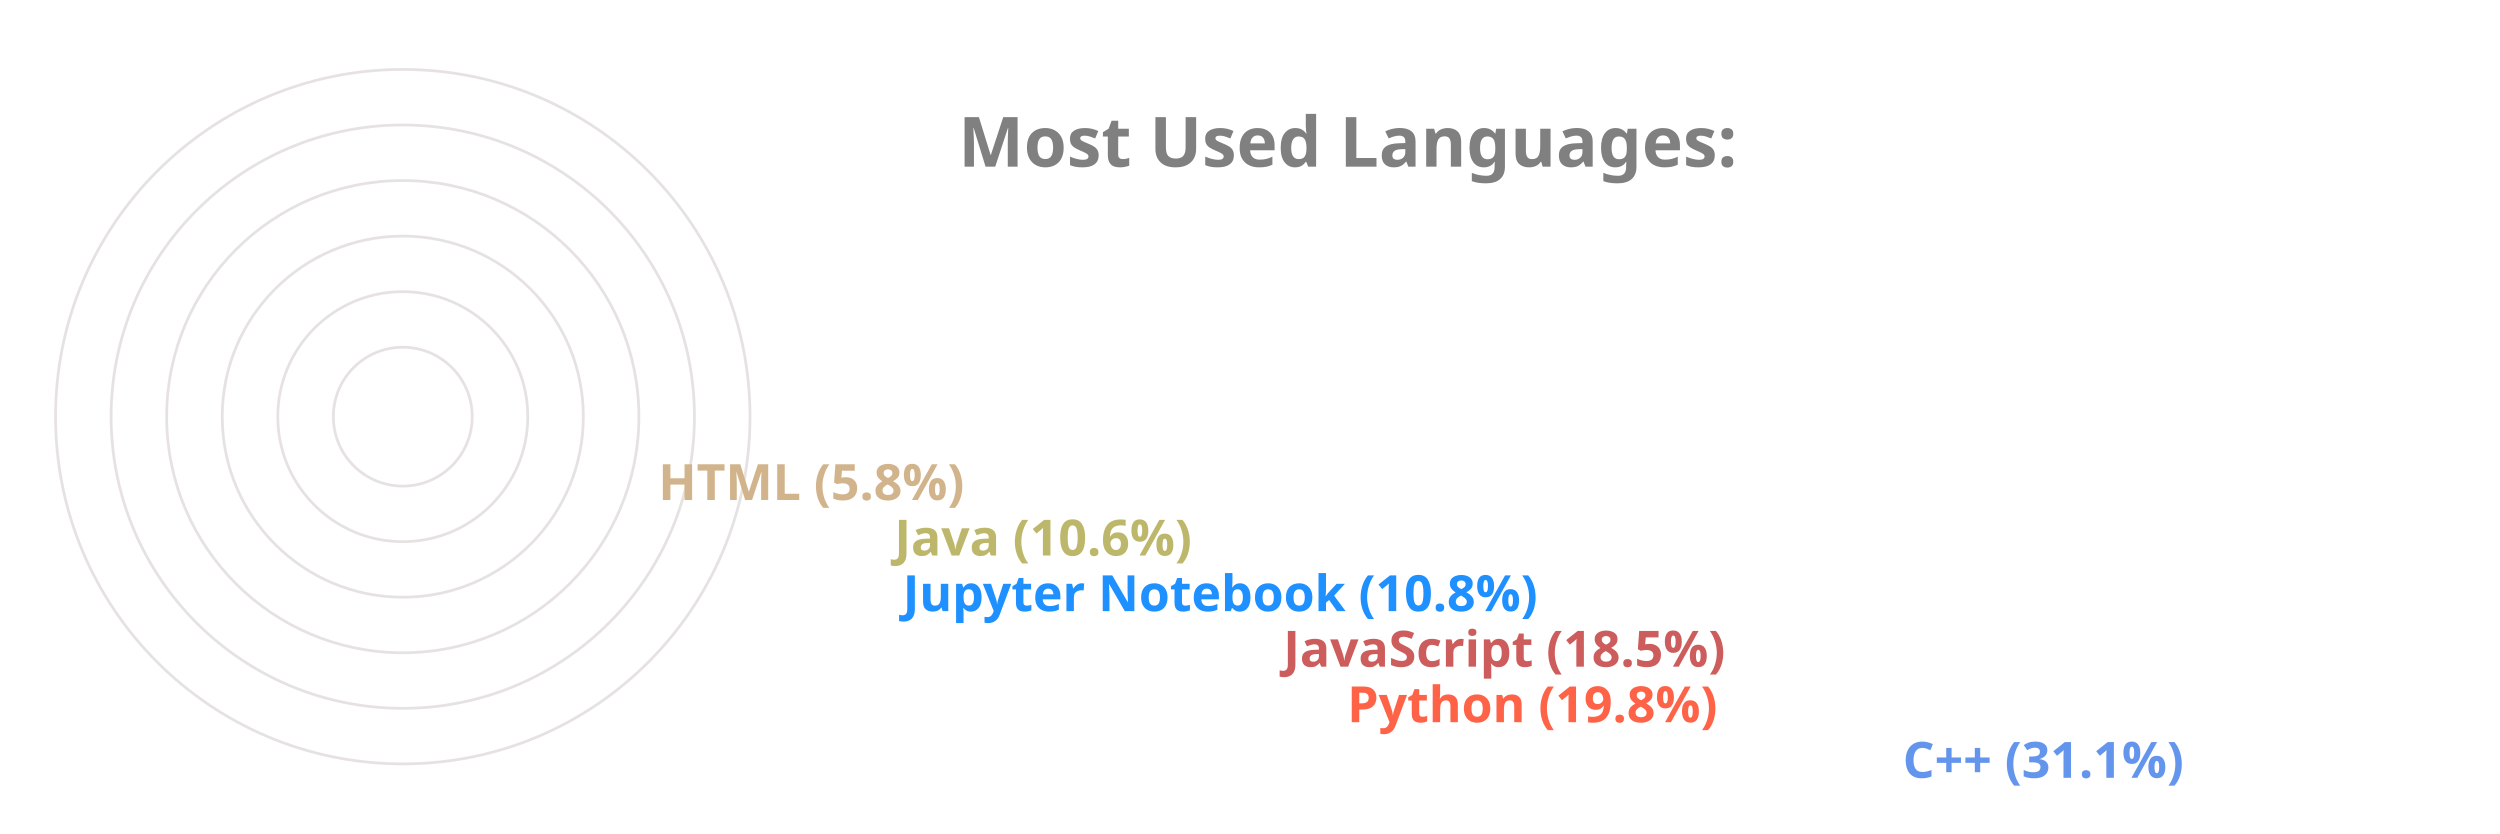
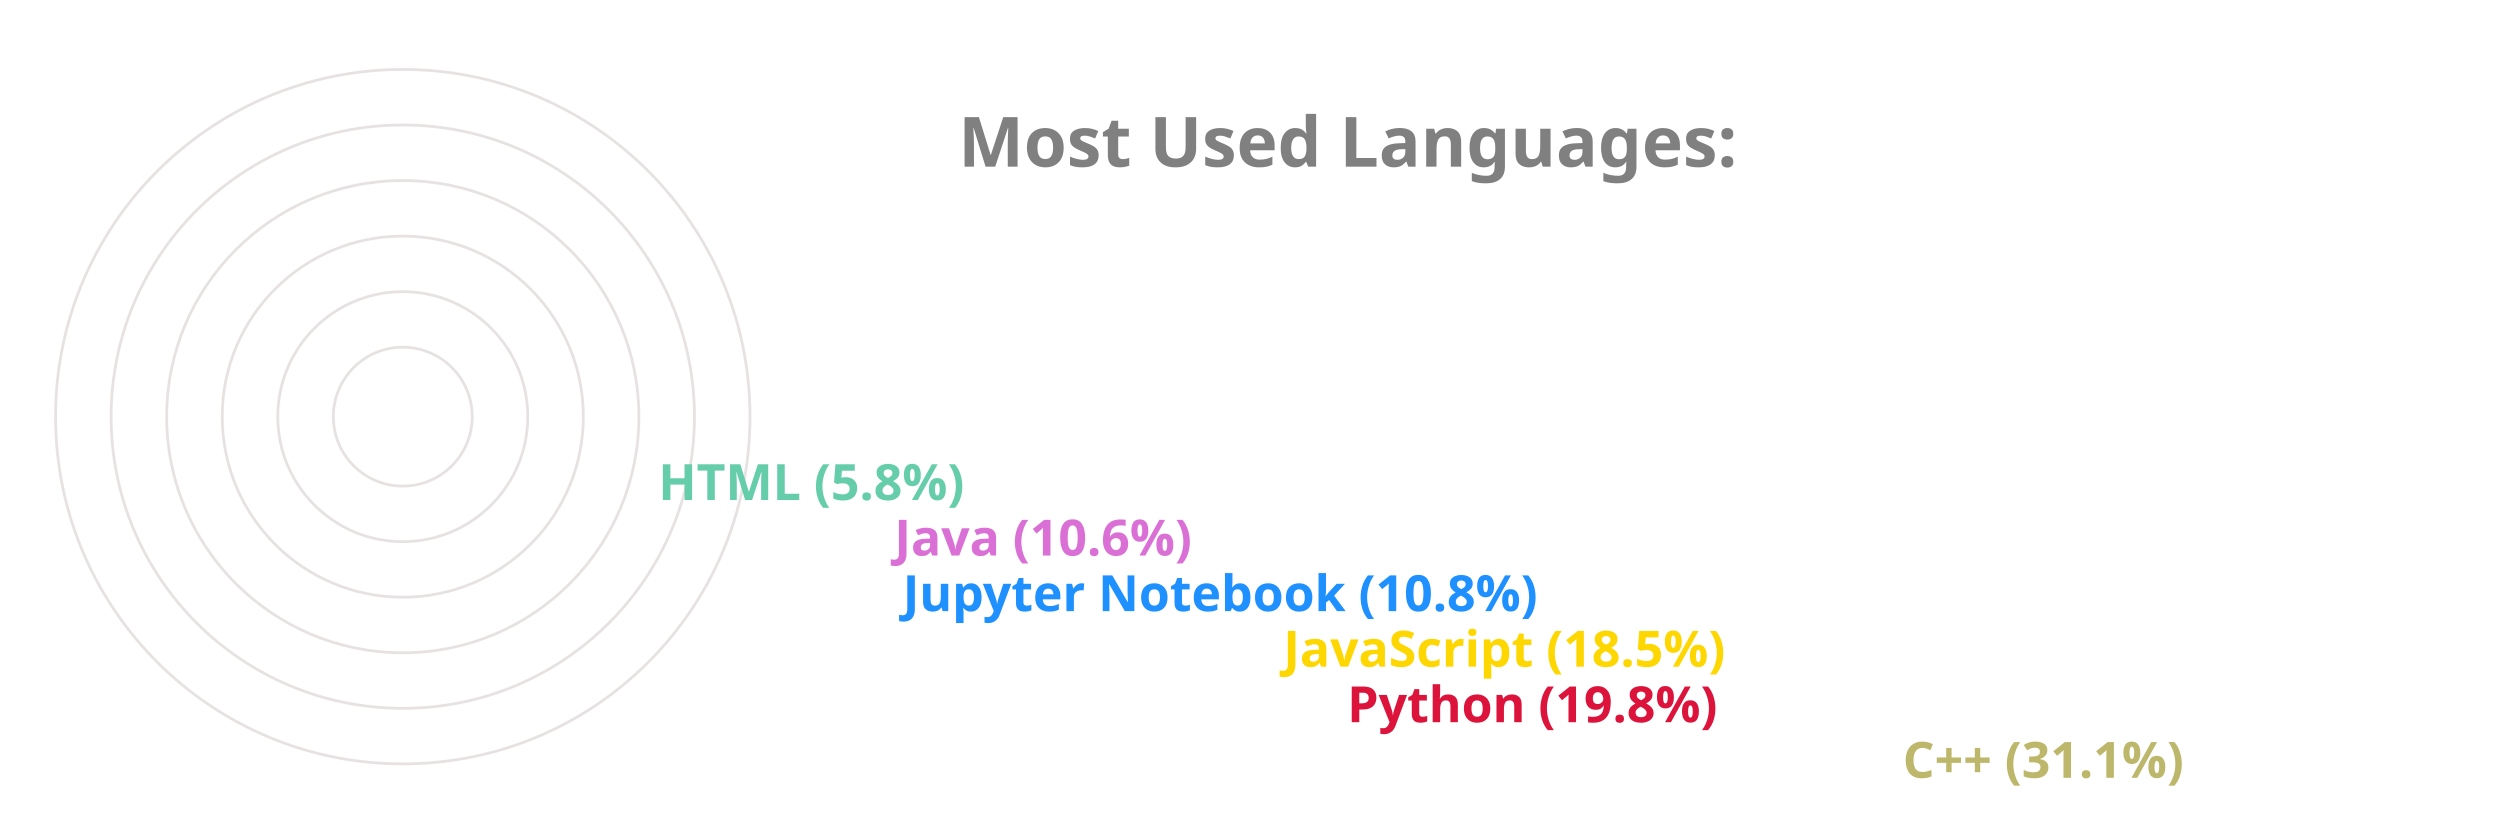
<svg xmlns="http://www.w3.org/2000/svg" viewBox="0 0 650 300" height="200px" width="600px">
  <style>
		.label {
			font: bold 25px sans-serif;
			color: #404040;
			-webkit-text-stroke: 1px white;
	  	}
		.name {
			font: bold 18px sans-serif;
			color: #404040;
	  	}

		.line {
			stroke-dasharray: 1000;
			stroke-dashoffset: 1000;
			animation: dash 3.5s ease-in-out forwards;	
			animation-iteration-count: infinite;
			animation-direction: alternate-reverse;
		}

		.path {
			stroke-dasharray: 1000;
			stroke-dashoffset: 1000;
			animation: dash 3.5s ease-in-out forwards;	
			animation-iteration-count: infinite;
			animation-direction: alternate-reverse;
		}
		  
		@keyframes dash {
			to {
				stroke-dashoffset: 0;
			}
		}

	</style>
  <g stroke="#E6E2E1" fill="none" stroke-width="1">
    <circle cx="20" cy="150" r="125" />
    <circle cx="20" cy="150" r="105" />
    <circle cx="20" cy="150" r="85" />
    <circle cx="20" cy="150" r="65" />
    <circle cx="20" cy="150" r="45" />
    <circle cx="20" cy="150" r="25" />
  </g>
  <g fill="none" stroke-width="20" class="line">
-     <line x2="550" y2="275" x1="20" y1="275" stroke="CornflowerBlue" />
-     <line x2="350" y2="255" x1="20" y1="255" stroke="Tomato" />
-     <line x2="327" y2="235" x1="20" y1="235" stroke="IndianRed" />
+     <line x2="550" y2="275" x1="20" y1="275" stroke="DarkKhaki" />
+     <line x2="350" y2="255" x1="20" y1="255" stroke="Crimson" />
+     <line x2="327" y2="235" x1="20" y1="235" stroke="Gold" />
    <line x2="190" y2="215" x1="20" y1="215" stroke="DodgerBlue" />
-     <line x2="187" y2="195" x1="20" y1="195" stroke="DarkKhaki" />
-     <line x2="102" y2="175" x1="20" y1="175" stroke="Tan" />
+     <line x2="187" y2="195" x1="20" y1="195" stroke="Orchid" />
+     <line x2="102" y2="175" x1="20" y1="175" stroke="MediumAquaMarine" />
  </g>
  <g fill="none" stroke-width="20" stroke-linecap="round" class="path">
-     <path d="M 20 275 A 125 125 45 0 1 -87 85" stroke="CornflowerBlue" />
-     <path d="M 20 255 A 105 105 45 0 1 -78 114" stroke="Tomato" />
-     <path d="M 20 235 A 85 85 45 0 1 -60 122" stroke="IndianRed" />
+     <path d="M 20 275 A 125 125 45 0 1 -87 85" stroke="DarkKhaki" />
+     <path d="M 20 255 A 105 105 45 0 1 -78 114" stroke="Crimson" />
+     <path d="M 20 235 A 85 85 45 0 1 -60 122" stroke="Gold" />
    <path d="M 20 215 A 65 65 45 0 1 -43 137" stroke="DodgerBlue" />
-     <path d="M 20 195 A 45 45 45 0 1 -24 141" stroke="DarkKhaki" />
-     <path d="M 20 175 A 25 25 45 0 1 -4 147" stroke="Tan" />
+     <path d="M 20 195 A 45 45 45 0 1 -24 141" stroke="Orchid" />
+     <path d="M 20 175 A 25 25 45 0 1 -4 147" stroke="MediumAquaMarine" />
  </g>
  <g class="name">
-     <text x="560" y="280" fill="CornflowerBlue">C++ (31.1%)</text>
-     <text x="360" y="260" fill="Tomato">Python (19.8%)</text>
-     <text x="337" y="240" fill="IndianRed">JavaScript (18.5%)</text>
+     <text x="560" y="280" fill="DarkKhaki">C++ (31.1%)</text>
+     <text x="360" y="260" fill="Crimson">Python (19.8%)</text>
+     <text x="337" y="240" fill="Gold">JavaScript (18.5%)</text>
    <text x="200" y="220" fill="DodgerBlue">Jupyter Notebook (10.8%)</text>
-     <text x="197" y="200" fill="DarkKhaki">Java (10.6%)</text>
-     <text x="112" y="180" fill="Tan">HTML (5.8%)</text>
+     <text x="197" y="200" fill="Orchid">Java (10.6%)</text>
+     <text x="112" y="180" fill="MediumAquaMarine">HTML (5.8%)</text>
  </g>
  <g class="label">
    <text x="220" y="60" fill="grey">Most Used Languages:</text>
  </g>
</svg>
